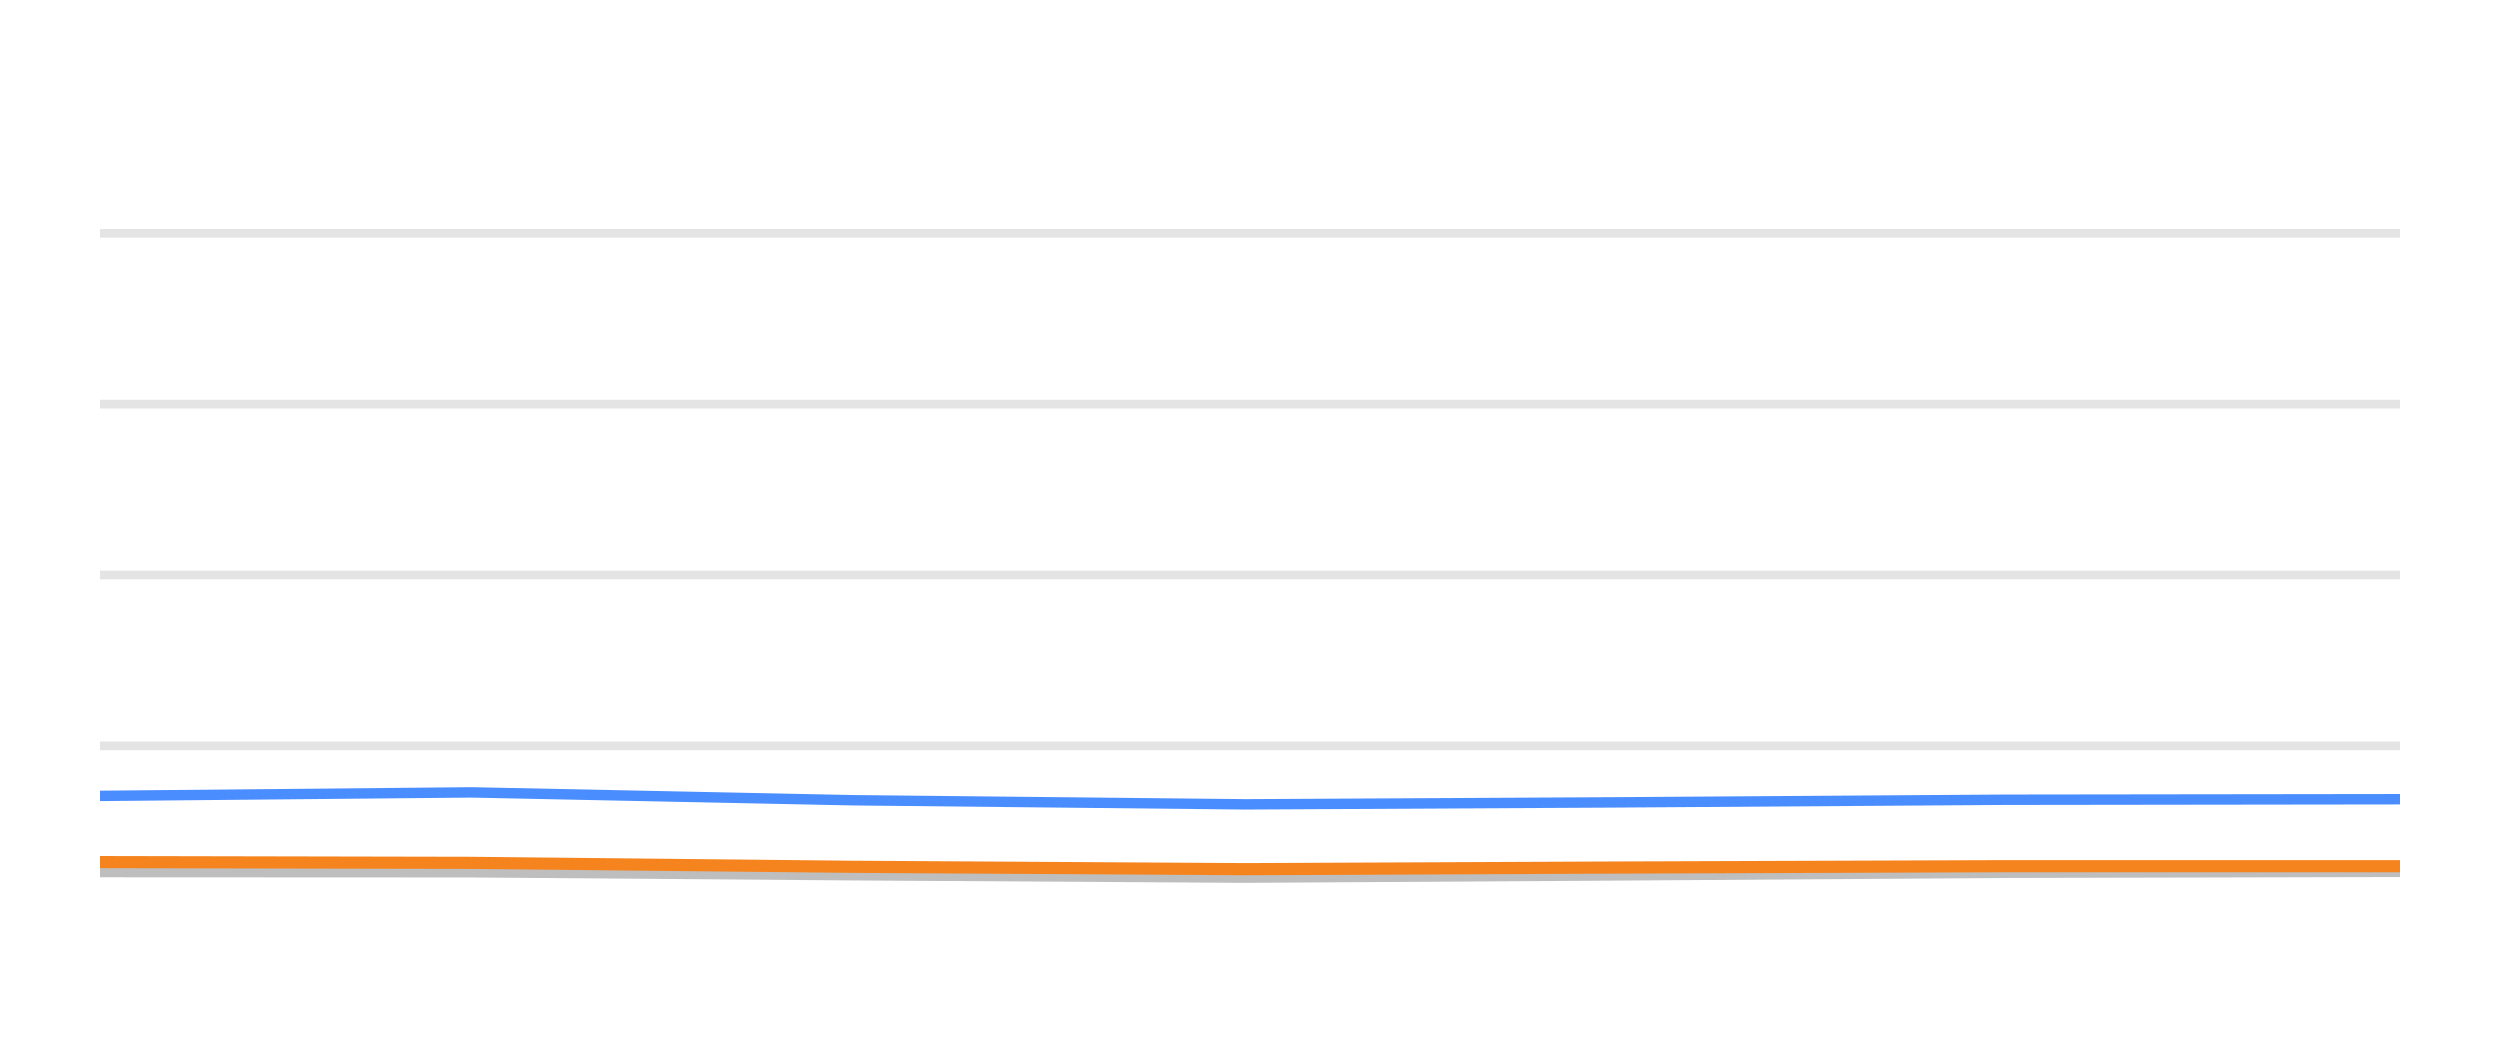
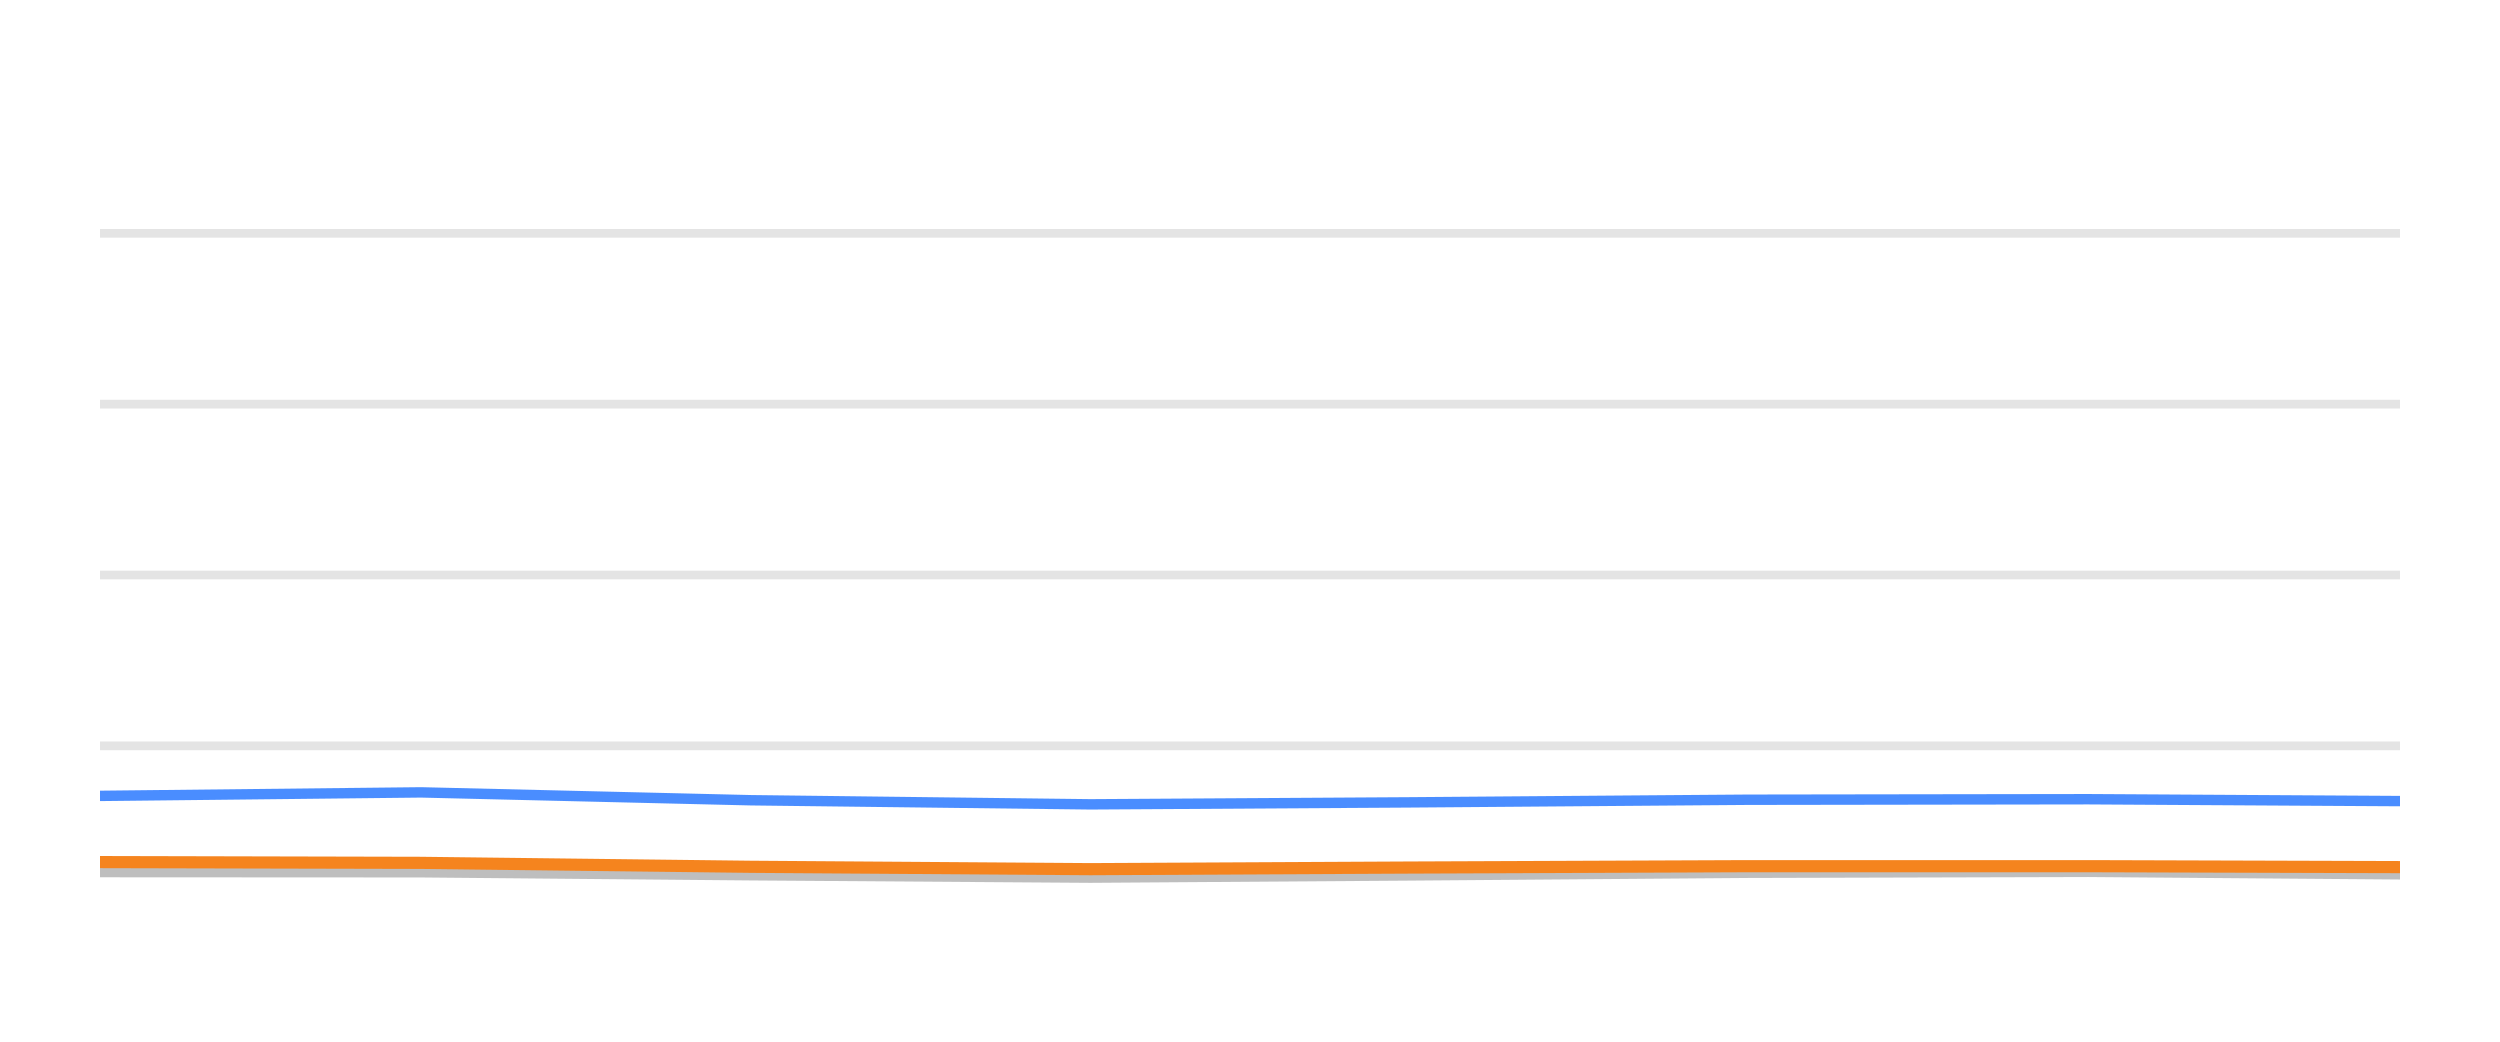
<svg xmlns="http://www.w3.org/2000/svg" width="144pt" height="60pt" viewBox="0 0 144 60" version="1.1">
  <defs>
    <style type="text/css">*{stroke-linejoin: round; stroke-linecap: butt}</style>
  </defs>
  <g id="figure_1">
    <g id="patch_1">
      <path d="M 0 60  L 144 60  L 144 0  L 0 0  L 0 60  z " style="fill: none; opacity: 0" />
    </g>
    <g id="axes_1">
      <g id="patch_2">
        <path d="M 5.76 52.8  L 138.24 52.8  L 138.24 3.6  L 5.76 3.6  L 5.76 52.8  z " style="fill: none" />
      </g>
      <g id="matplotlib.axis_1" />
      <g id="matplotlib.axis_2" />
      <g id="line2d_1">
-         <path d="M 5.76 42.96  L 138.24 42.96  " clip-path="url(#pf6f13e0299)" style="fill: none; stroke: #b2b2b2; stroke-opacity: 0.35; stroke-width: 0.5; stroke-linecap: square" />
+         <path d="M 5.76 42.96  L 138.24 42.96  " clip-path="url(#pb35f4c128f)" style="fill: none; stroke: #b2b2b2; stroke-opacity: 0.35; stroke-width: 0.5; stroke-linecap: square" />
      </g>
      <g id="line2d_2">
-         <path d="M 5.76 33.12  L 138.24 33.12  " clip-path="url(#pf6f13e0299)" style="fill: none; stroke: #b2b2b2; stroke-opacity: 0.35; stroke-width: 0.5; stroke-linecap: square" />
+         <path d="M 5.76 33.12  L 138.24 33.12  " clip-path="url(#pb35f4c128f)" style="fill: none; stroke: #b2b2b2; stroke-opacity: 0.35; stroke-width: 0.5; stroke-linecap: square" />
      </g>
      <g id="line2d_3">
-         <path d="M 5.76 23.28  L 138.24 23.28  " clip-path="url(#pf6f13e0299)" style="fill: none; stroke: #b2b2b2; stroke-opacity: 0.35; stroke-width: 0.5; stroke-linecap: square" />
+         <path d="M 5.76 23.28  L 138.24 23.28  " clip-path="url(#pb35f4c128f)" style="fill: none; stroke: #b2b2b2; stroke-opacity: 0.35; stroke-width: 0.5; stroke-linecap: square" />
      </g>
      <g id="line2d_4">
-         <path d="M 5.76 13.44  L 138.24 13.44  " clip-path="url(#pf6f13e0299)" style="fill: none; stroke: #b2b2b2; stroke-opacity: 0.35; stroke-width: 0.5; stroke-linecap: square" />
+         <path d="M 5.76 13.44  L 138.24 13.44  " clip-path="url(#pb35f4c128f)" style="fill: none; stroke: #b2b2b2; stroke-opacity: 0.35; stroke-width: 0.5; stroke-linecap: square" />
      </g>
      <g id="line2d_5">
-         <path d="M 5.76 50.232  L 27.147 50.242  L 49.133 50.414  L 71.744 50.552  L 92.952 50.424  L 115.502 50.271  L 138.24 50.217  " clip-path="url(#pf6f13e0299)" style="fill: none; stroke: #bebebe; stroke-width: 0.6; stroke-linecap: round" />
+         <path d="M 5.76 50.232  L 24.249 50.242  L 43.254 50.414  L 62.801 50.552  L 81.134 50.424  L 100.629 50.271  L 120.285 50.217  L 138.24 50.36  " clip-path="url(#pb35f4c128f)" style="fill: none; stroke: #bebebe; stroke-width: 0.6; stroke-linecap: round" />
      </g>
      <g id="line2d_6">
-         <path d="M 5.76 45.843  L 27.147 45.641  L 49.133 46.094  L 71.744 46.33  L 92.952 46.217  L 115.502 46.065  L 138.24 46.035  " clip-path="url(#pf6f13e0299)" style="fill: none; stroke: #4a8dff; stroke-width: 0.6; stroke-linecap: round" />
+         <path d="M 5.76 45.843  L 24.249 45.641  L 43.254 46.094  L 62.801 46.33  L 81.134 46.217  L 100.629 46.065  L 120.285 46.035  L 138.24 46.143  " clip-path="url(#pb35f4c128f)" style="fill: none; stroke: #4a8dff; stroke-width: 0.6; stroke-linecap: round" />
      </g>
      <g id="line2d_7">
-         <path d="M 5.76 49.656  L 27.147 49.7  L 49.133 49.927  L 71.744 50.064  L 92.952 49.971  L 115.502 49.892  L 138.24 49.892  " clip-path="url(#pf6f13e0299)" style="fill: none; stroke: #f5841e; stroke-width: 0.7; stroke-linecap: round" />
+         <path d="M 5.76 49.656  L 24.249 49.7  L 43.254 49.927  L 62.801 50.064  L 81.134 49.971  L 100.629 49.892  L 120.285 49.892  L 138.24 49.946  " clip-path="url(#pb35f4c128f)" style="fill: none; stroke: #f5841e; stroke-width: 0.7; stroke-linecap: round" />
      </g>
    </g>
  </g>
  <defs>
-     <clipPath id="pf6f13e0299">
+     <clipPath id="pb35f4c128f">
      <rect x="5.76" y="3.6" width="132.48" height="49.2" />
    </clipPath>
  </defs>
</svg>
